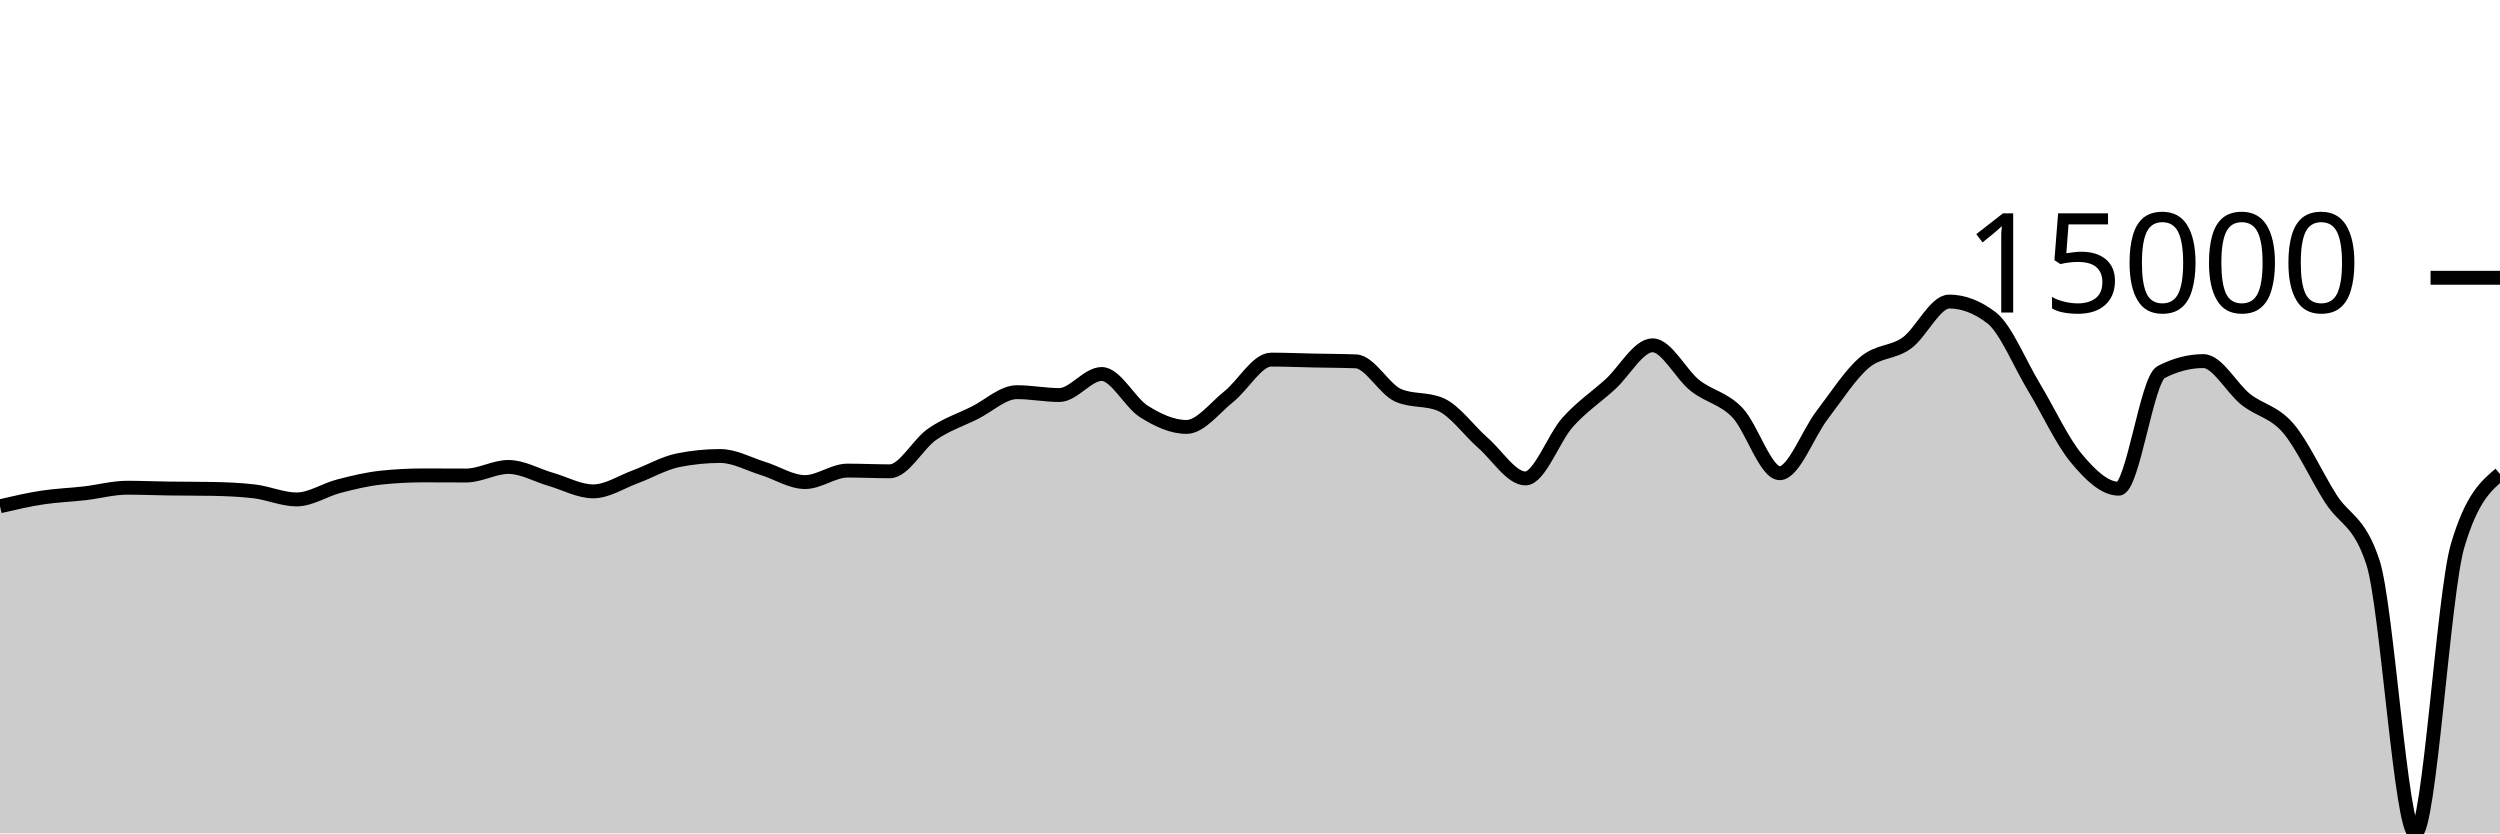
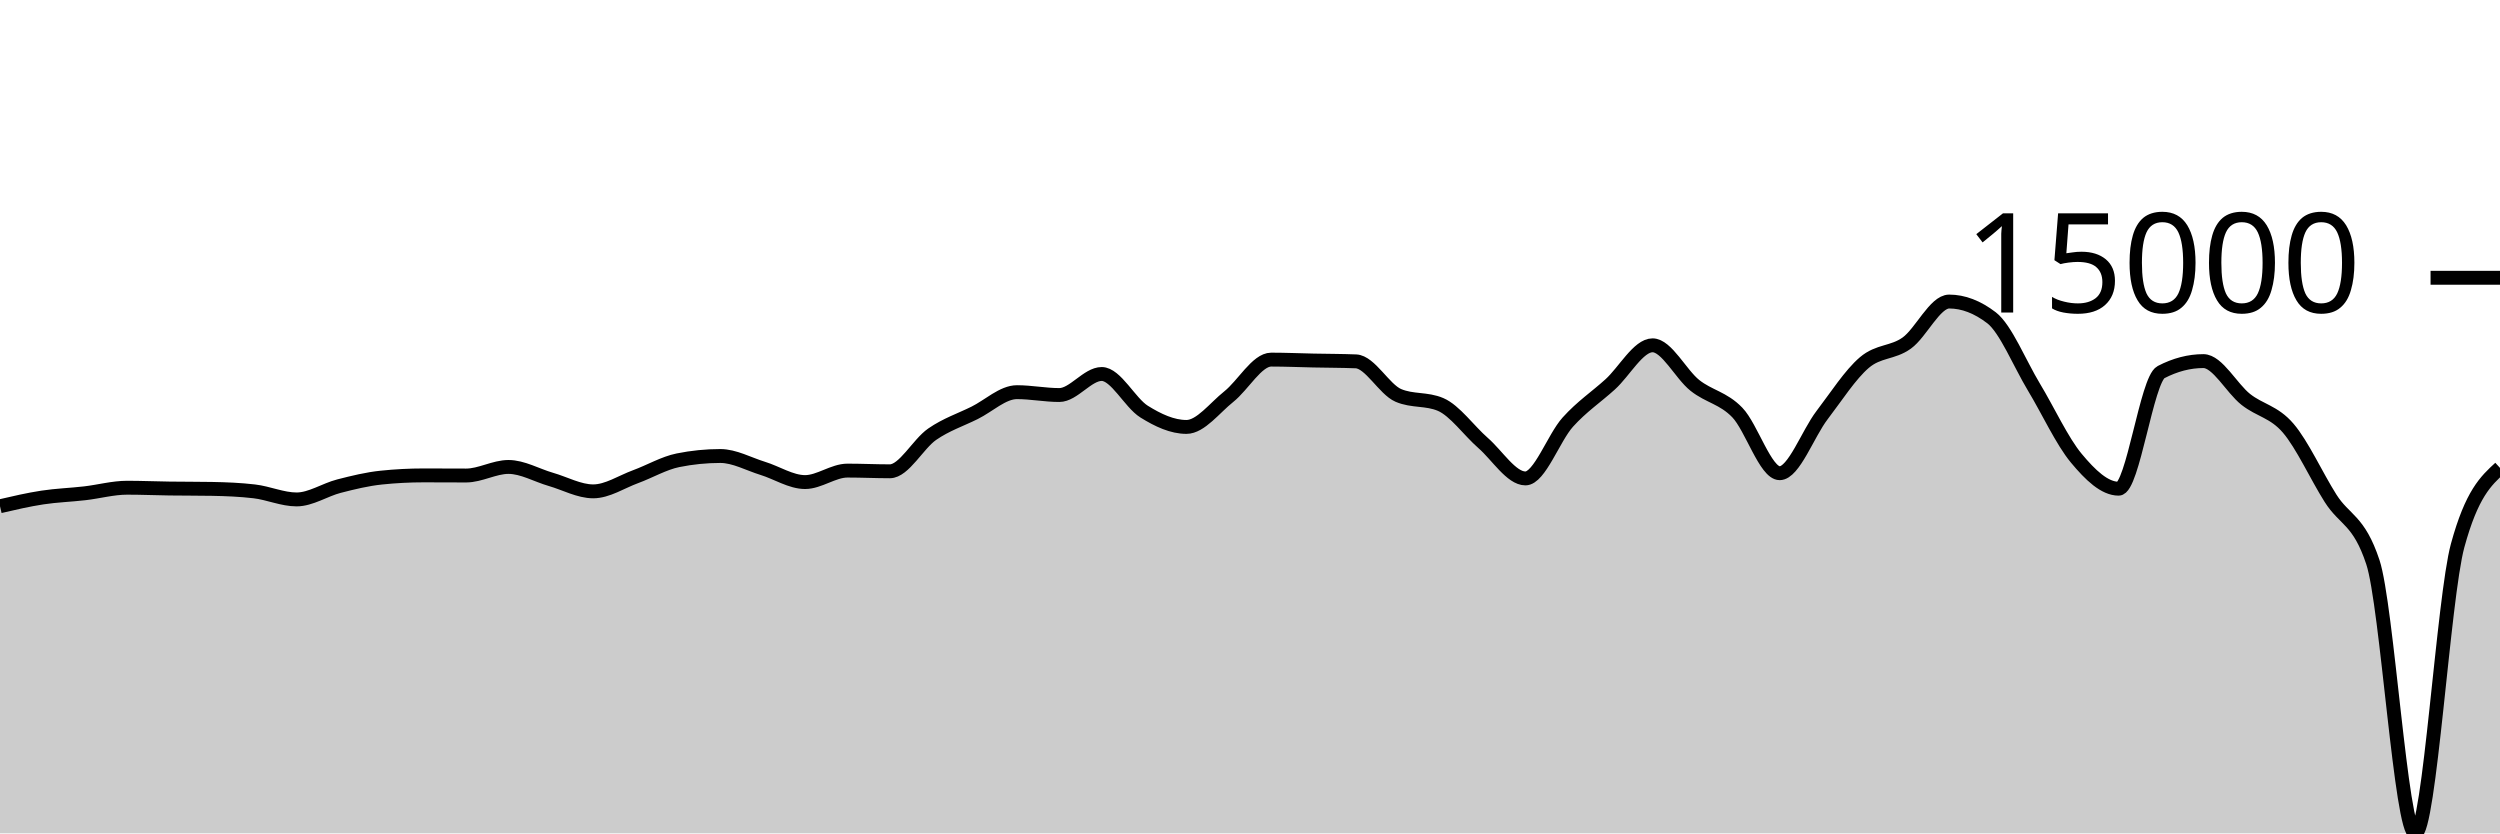
<svg xmlns="http://www.w3.org/2000/svg" viewBox="0 0 180 60">
  <g transform="translate(0,20)">
-     <path class="area" fill="rgba(0, 0, 0, 0.2)" d="M0,16.45C1.017,16.213,2.034,15.977,3.051,15.821C4.068,15.666,5.085,15.635,6.102,15.517C7.119,15.4,8.136,15.116,9.153,15.116C10.169,15.116,11.186,15.16,12.203,15.174C13.22,15.188,14.237,15.182,15.254,15.2C16.271,15.218,17.288,15.259,18.305,15.378C19.322,15.496,20.339,15.959,21.356,15.959C22.373,15.959,23.39,15.264,24.407,15.002C25.424,14.74,26.441,14.492,27.458,14.387C28.475,14.281,29.492,14.228,30.508,14.228C31.525,14.228,32.542,14.237,33.559,14.237C34.576,14.237,35.593,13.62,36.61,13.62C37.627,13.62,38.644,14.222,39.661,14.515C40.678,14.808,41.695,15.378,42.712,15.378C43.729,15.378,44.746,14.693,45.763,14.32C46.78,13.947,47.797,13.345,48.814,13.139C49.831,12.934,50.847,12.832,51.864,12.832C52.881,12.832,53.898,13.408,54.915,13.721C55.932,14.034,56.949,14.709,57.966,14.709C58.983,14.709,60,13.883,61.017,13.883C62.034,13.883,63.051,13.933,64.068,13.933C65.085,13.933,66.102,11.963,67.119,11.262C68.136,10.561,69.153,10.231,70.169,9.727C71.186,9.223,72.203,8.236,73.22,8.236C74.237,8.236,75.254,8.442,76.271,8.442C77.288,8.442,78.305,6.927,79.322,6.927C80.339,6.927,81.356,8.998,82.373,9.634C83.39,10.269,84.407,10.739,85.424,10.739C86.441,10.739,87.458,9.364,88.475,8.556C89.492,7.748,90.508,5.892,91.525,5.892C92.542,5.892,93.559,5.937,94.576,5.958C95.593,5.979,96.61,5.978,97.627,6.018C98.644,6.058,99.661,8.031,100.678,8.468C101.695,8.905,102.712,8.687,103.729,9.124C104.746,9.561,105.763,11.006,106.78,11.893C107.797,12.78,108.814,14.447,109.831,14.447C110.847,14.447,111.864,11.522,112.881,10.393C113.898,9.265,114.915,8.598,115.932,7.676C116.949,6.754,117.966,4.862,118.983,4.862C120,4.862,121.017,6.945,122.034,7.751C123.051,8.557,124.068,8.646,125.085,9.699C126.102,10.753,127.119,14.071,128.136,14.071C129.153,14.071,130.169,11.221,131.186,9.893C132.203,8.565,133.22,6.967,134.237,6.102C135.254,5.236,136.271,5.431,137.288,4.699C138.305,3.967,139.322,1.711,140.339,1.711C141.356,1.711,142.373,2.101,143.39,2.88C144.407,3.66,145.424,6.183,146.441,7.868C147.458,9.553,148.475,11.769,149.492,12.989C150.508,14.209,151.525,15.186,152.542,15.186C153.559,15.186,154.576,7.323,155.593,6.793C156.61,6.264,157.627,5.999,158.644,5.999C159.661,5.999,160.678,7.952,161.695,8.756C162.712,9.56,163.729,9.638,164.746,10.824C165.763,12.01,166.78,14.264,167.797,15.873C168.814,17.481,169.831,17.407,170.847,20.475C171.864,23.544,172.881,40,173.898,40C174.915,40,175.932,22.72,176.949,19.283C177.966,15.847,178.983,14.988,180,14.128L180,40C178.983,40,177.966,40,176.949,40C175.932,40,174.915,40,173.898,40C172.881,40,171.864,40,170.847,40C169.831,40,168.814,40,167.797,40C166.78,40,165.763,40,164.746,40C163.729,40,162.712,40,161.695,40C160.678,40,159.661,40,158.644,40C157.627,40,156.61,40,155.593,40C154.576,40,153.559,40,152.542,40C151.525,40,150.508,40,149.492,40C148.475,40,147.458,40,146.441,40C145.424,40,144.407,40,143.39,40C142.373,40,141.356,40,140.339,40C139.322,40,138.305,40,137.288,40C136.271,40,135.254,40,134.237,40C133.22,40,132.203,40,131.186,40C130.169,40,129.153,40,128.136,40C127.119,40,126.102,40,125.085,40C124.068,40,123.051,40,122.034,40C121.017,40,120,40,118.983,40C117.966,40,116.949,40,115.932,40C114.915,40,113.898,40,112.881,40C111.864,40,110.847,40,109.831,40C108.814,40,107.797,40,106.78,40C105.763,40,104.746,40,103.729,40C102.712,40,101.695,40,100.678,40C99.661,40,98.644,40,97.627,40C96.61,40,95.593,40,94.576,40C93.559,40,92.542,40,91.525,40C90.508,40,89.492,40,88.475,40C87.458,40,86.441,40,85.424,40C84.407,40,83.39,40,82.373,40C81.356,40,80.339,40,79.322,40C78.305,40,77.288,40,76.271,40C75.254,40,74.237,40,73.22,40C72.203,40,71.186,40,70.169,40C69.153,40,68.136,40,67.119,40C66.102,40,65.085,40,64.068,40C63.051,40,62.034,40,61.017,40C60,40,58.983,40,57.966,40C56.949,40,55.932,40,54.915,40C53.898,40,52.881,40,51.864,40C50.847,40,49.831,40,48.814,40C47.797,40,46.78,40,45.763,40C44.746,40,43.729,40,42.712,40C41.695,40,40.678,40,39.661,40C38.644,40,37.627,40,36.61,40C35.593,40,34.576,40,33.559,40C32.542,40,31.525,40,30.508,40C29.492,40,28.475,40,27.458,40C26.441,40,25.424,40,24.407,40C23.39,40,22.373,40,21.356,40C20.339,40,19.322,40,18.305,40C17.288,40,16.271,40,15.254,40C14.237,40,13.22,40,12.203,40C11.186,40,10.169,40,9.153,40C8.136,40,7.119,40,6.102,40C5.085,40,4.068,40,3.051,40C2.034,40,1.017,40,0,40Z" />
-     <path class="line" stroke="black" fill="none" d="M0,16.45C1.017,16.213,2.034,15.977,3.051,15.821C4.068,15.666,5.085,15.635,6.102,15.517C7.119,15.4,8.136,15.116,9.153,15.116C10.169,15.116,11.186,15.16,12.203,15.174C13.22,15.188,14.237,15.182,15.254,15.2C16.271,15.218,17.288,15.259,18.305,15.378C19.322,15.496,20.339,15.959,21.356,15.959C22.373,15.959,23.39,15.264,24.407,15.002C25.424,14.74,26.441,14.492,27.458,14.387C28.475,14.281,29.492,14.228,30.508,14.228C31.525,14.228,32.542,14.237,33.559,14.237C34.576,14.237,35.593,13.62,36.61,13.62C37.627,13.62,38.644,14.222,39.661,14.515C40.678,14.808,41.695,15.378,42.712,15.378C43.729,15.378,44.746,14.693,45.763,14.32C46.78,13.947,47.797,13.345,48.814,13.139C49.831,12.934,50.847,12.832,51.864,12.832C52.881,12.832,53.898,13.408,54.915,13.721C55.932,14.034,56.949,14.709,57.966,14.709C58.983,14.709,60,13.883,61.017,13.883C62.034,13.883,63.051,13.933,64.068,13.933C65.085,13.933,66.102,11.963,67.119,11.262C68.136,10.561,69.153,10.231,70.169,9.727C71.186,9.223,72.203,8.236,73.22,8.236C74.237,8.236,75.254,8.442,76.271,8.442C77.288,8.442,78.305,6.927,79.322,6.927C80.339,6.927,81.356,8.998,82.373,9.634C83.39,10.269,84.407,10.739,85.424,10.739C86.441,10.739,87.458,9.364,88.475,8.556C89.492,7.748,90.508,5.892,91.525,5.892C92.542,5.892,93.559,5.937,94.576,5.958C95.593,5.979,96.61,5.978,97.627,6.018C98.644,6.058,99.661,8.031,100.678,8.468C101.695,8.905,102.712,8.687,103.729,9.124C104.746,9.561,105.763,11.006,106.78,11.893C107.797,12.78,108.814,14.447,109.831,14.447C110.847,14.447,111.864,11.522,112.881,10.393C113.898,9.265,114.915,8.598,115.932,7.676C116.949,6.754,117.966,4.862,118.983,4.862C120,4.862,121.017,6.945,122.034,7.751C123.051,8.557,124.068,8.646,125.085,9.699C126.102,10.753,127.119,14.071,128.136,14.071C129.153,14.071,130.169,11.221,131.186,9.893C132.203,8.565,133.22,6.967,134.237,6.102C135.254,5.236,136.271,5.431,137.288,4.699C138.305,3.967,139.322,1.711,140.339,1.711C141.356,1.711,142.373,2.101,143.39,2.88C144.407,3.66,145.424,6.183,146.441,7.868C147.458,9.553,148.475,11.769,149.492,12.989C150.508,14.209,151.525,15.186,152.542,15.186C153.559,15.186,154.576,7.323,155.593,6.793C156.61,6.264,157.627,5.999,158.644,5.999C159.661,5.999,160.678,7.952,161.695,8.756C162.712,9.56,163.729,9.638,164.746,10.824C165.763,12.01,166.78,14.264,167.797,15.873C168.814,17.481,169.831,17.407,170.847,20.475C171.864,23.544,172.881,40,173.898,40C174.915,40,175.932,22.72,176.949,19.283C177.966,15.847,178.983,14.988,180,14.128" />
+     <path class="area" fill="rgba(0, 0, 0, 0.2)" d="M0,16.45C1.017,16.213,2.034,15.977,3.051,15.821C4.068,15.666,5.085,15.635,6.102,15.517C7.119,15.4,8.136,15.116,9.153,15.116C10.169,15.116,11.186,15.16,12.203,15.174C13.22,15.188,14.237,15.182,15.254,15.2C16.271,15.218,17.288,15.259,18.305,15.378C19.322,15.496,20.339,15.959,21.356,15.959C22.373,15.959,23.39,15.264,24.407,15.002C25.424,14.74,26.441,14.492,27.458,14.387C28.475,14.281,29.492,14.228,30.508,14.228C31.525,14.228,32.542,14.237,33.559,14.237C34.576,14.237,35.593,13.62,36.61,13.62C37.627,13.62,38.644,14.222,39.661,14.515C40.678,14.808,41.695,15.378,42.712,15.378C43.729,15.378,44.746,14.693,45.763,14.32C46.78,13.947,47.797,13.345,48.814,13.139C49.831,12.934,50.847,12.832,51.864,12.832C52.881,12.832,53.898,13.408,54.915,13.721C55.932,14.034,56.949,14.709,57.966,14.709C58.983,14.709,60,13.883,61.017,13.883C62.034,13.883,63.051,13.933,64.068,13.933C65.085,13.933,66.102,11.963,67.119,11.262C68.136,10.561,69.153,10.231,70.169,9.727C71.186,9.223,72.203,8.236,73.22,8.236C74.237,8.236,75.254,8.442,76.271,8.442C77.288,8.442,78.305,6.927,79.322,6.927C80.339,6.927,81.356,8.998,82.373,9.634C83.39,10.269,84.407,10.739,85.424,10.739C86.441,10.739,87.458,9.364,88.475,8.556C89.492,7.748,90.508,5.892,91.525,5.892C92.542,5.892,93.559,5.937,94.576,5.958C95.593,5.979,96.61,5.978,97.627,6.018C98.644,6.058,99.661,8.031,100.678,8.468C101.695,8.905,102.712,8.687,103.729,9.124C104.746,9.561,105.763,11.006,106.78,11.893C107.797,12.78,108.814,14.447,109.831,14.447C110.847,14.447,111.864,11.522,112.881,10.393C113.898,9.265,114.915,8.598,115.932,7.676C116.949,6.754,117.966,4.862,118.983,4.862C120,4.862,121.017,6.945,122.034,7.751C123.051,8.557,124.068,8.646,125.085,9.699C126.102,10.753,127.119,14.071,128.136,14.071C129.153,14.071,130.169,11.221,131.186,9.893C132.203,8.565,133.22,6.967,134.237,6.102C135.254,5.236,136.271,5.431,137.288,4.699C138.305,3.967,139.322,1.711,140.339,1.711C141.356,1.711,142.373,2.101,143.39,2.88C144.407,3.66,145.424,6.183,146.441,7.868C147.458,9.553,148.475,11.769,149.492,12.989C150.508,14.209,151.525,15.186,152.542,15.186C153.559,15.186,154.576,7.323,155.593,6.793C156.61,6.264,157.627,5.999,158.644,5.999C159.661,5.999,160.678,7.952,161.695,8.756C162.712,9.56,163.729,9.638,164.746,10.824C165.763,12.01,166.78,14.264,167.797,15.873C168.814,17.481,169.831,17.407,170.847,20.475C171.864,23.544,172.881,40,173.898,40C174.915,40,175.932,23.013,176.949,19.283C177.966,15.554,178.983,14.622,180,13.689L180,40C178.983,40,177.966,40,176.949,40C175.932,40,174.915,40,173.898,40C172.881,40,171.864,40,170.847,40C169.831,40,168.814,40,167.797,40C166.78,40,165.763,40,164.746,40C163.729,40,162.712,40,161.695,40C160.678,40,159.661,40,158.644,40C157.627,40,156.61,40,155.593,40C154.576,40,153.559,40,152.542,40C151.525,40,150.508,40,149.492,40C148.475,40,147.458,40,146.441,40C145.424,40,144.407,40,143.39,40C142.373,40,141.356,40,140.339,40C139.322,40,138.305,40,137.288,40C136.271,40,135.254,40,134.237,40C133.22,40,132.203,40,131.186,40C130.169,40,129.153,40,128.136,40C127.119,40,126.102,40,125.085,40C124.068,40,123.051,40,122.034,40C121.017,40,120,40,118.983,40C117.966,40,116.949,40,115.932,40C114.915,40,113.898,40,112.881,40C111.864,40,110.847,40,109.831,40C108.814,40,107.797,40,106.78,40C105.763,40,104.746,40,103.729,40C102.712,40,101.695,40,100.678,40C99.661,40,98.644,40,97.627,40C96.61,40,95.593,40,94.576,40C93.559,40,92.542,40,91.525,40C90.508,40,89.492,40,88.475,40C87.458,40,86.441,40,85.424,40C84.407,40,83.39,40,82.373,40C81.356,40,80.339,40,79.322,40C78.305,40,77.288,40,76.271,40C75.254,40,74.237,40,73.22,40C72.203,40,71.186,40,70.169,40C69.153,40,68.136,40,67.119,40C66.102,40,65.085,40,64.068,40C63.051,40,62.034,40,61.017,40C60,40,58.983,40,57.966,40C56.949,40,55.932,40,54.915,40C53.898,40,52.881,40,51.864,40C50.847,40,49.831,40,48.814,40C47.797,40,46.78,40,45.763,40C44.746,40,43.729,40,42.712,40C41.695,40,40.678,40,39.661,40C38.644,40,37.627,40,36.61,40C35.593,40,34.576,40,33.559,40C32.542,40,31.525,40,30.508,40C29.492,40,28.475,40,27.458,40C26.441,40,25.424,40,24.407,40C23.39,40,22.373,40,21.356,40C20.339,40,19.322,40,18.305,40C17.288,40,16.271,40,15.254,40C14.237,40,13.22,40,12.203,40C11.186,40,10.169,40,9.153,40C8.136,40,7.119,40,6.102,40C5.085,40,4.068,40,3.051,40C2.034,40,1.017,40,0,40Z" />
+     <path class="line" stroke="black" fill="none" d="M0,16.45C1.017,16.213,2.034,15.977,3.051,15.821C4.068,15.666,5.085,15.635,6.102,15.517C7.119,15.4,8.136,15.116,9.153,15.116C10.169,15.116,11.186,15.16,12.203,15.174C13.22,15.188,14.237,15.182,15.254,15.2C16.271,15.218,17.288,15.259,18.305,15.378C19.322,15.496,20.339,15.959,21.356,15.959C22.373,15.959,23.39,15.264,24.407,15.002C25.424,14.74,26.441,14.492,27.458,14.387C28.475,14.281,29.492,14.228,30.508,14.228C31.525,14.228,32.542,14.237,33.559,14.237C34.576,14.237,35.593,13.62,36.61,13.62C37.627,13.62,38.644,14.222,39.661,14.515C40.678,14.808,41.695,15.378,42.712,15.378C43.729,15.378,44.746,14.693,45.763,14.32C46.78,13.947,47.797,13.345,48.814,13.139C49.831,12.934,50.847,12.832,51.864,12.832C52.881,12.832,53.898,13.408,54.915,13.721C55.932,14.034,56.949,14.709,57.966,14.709C58.983,14.709,60,13.883,61.017,13.883C62.034,13.883,63.051,13.933,64.068,13.933C65.085,13.933,66.102,11.963,67.119,11.262C68.136,10.561,69.153,10.231,70.169,9.727C71.186,9.223,72.203,8.236,73.22,8.236C74.237,8.236,75.254,8.442,76.271,8.442C77.288,8.442,78.305,6.927,79.322,6.927C80.339,6.927,81.356,8.998,82.373,9.634C83.39,10.269,84.407,10.739,85.424,10.739C86.441,10.739,87.458,9.364,88.475,8.556C89.492,7.748,90.508,5.892,91.525,5.892C92.542,5.892,93.559,5.937,94.576,5.958C95.593,5.979,96.61,5.978,97.627,6.018C98.644,6.058,99.661,8.031,100.678,8.468C101.695,8.905,102.712,8.687,103.729,9.124C104.746,9.561,105.763,11.006,106.78,11.893C107.797,12.78,108.814,14.447,109.831,14.447C110.847,14.447,111.864,11.522,112.881,10.393C113.898,9.265,114.915,8.598,115.932,7.676C116.949,6.754,117.966,4.862,118.983,4.862C120,4.862,121.017,6.945,122.034,7.751C123.051,8.557,124.068,8.646,125.085,9.699C126.102,10.753,127.119,14.071,128.136,14.071C129.153,14.071,130.169,11.221,131.186,9.893C132.203,8.565,133.22,6.967,134.237,6.102C135.254,5.236,136.271,5.431,137.288,4.699C138.305,3.967,139.322,1.711,140.339,1.711C141.356,1.711,142.373,2.101,143.39,2.88C144.407,3.66,145.424,6.183,146.441,7.868C147.458,9.553,148.475,11.769,149.492,12.989C150.508,14.209,151.525,15.186,152.542,15.186C153.559,15.186,154.576,7.323,155.593,6.793C156.61,6.264,157.627,5.999,158.644,5.999C159.661,5.999,160.678,7.952,161.695,8.756C162.712,9.56,163.729,9.638,164.746,10.824C165.763,12.01,166.78,14.264,167.797,15.873C168.814,17.481,169.831,17.407,170.847,20.475C171.864,23.544,172.881,40,173.898,40C174.915,40,175.932,23.013,176.949,19.283C177.966,15.554,178.983,14.622,180,13.689" />
    <path class="axis-ceiling" stroke-width="1" stroke="black" fill="none" d="M175,0L180,0" />
    <text class="axis-ceiling-label" font-family="sans-serif" text-anchor="end" font-size="10px" x="170" y="2.5">15000</text>
  </g>
</svg>
